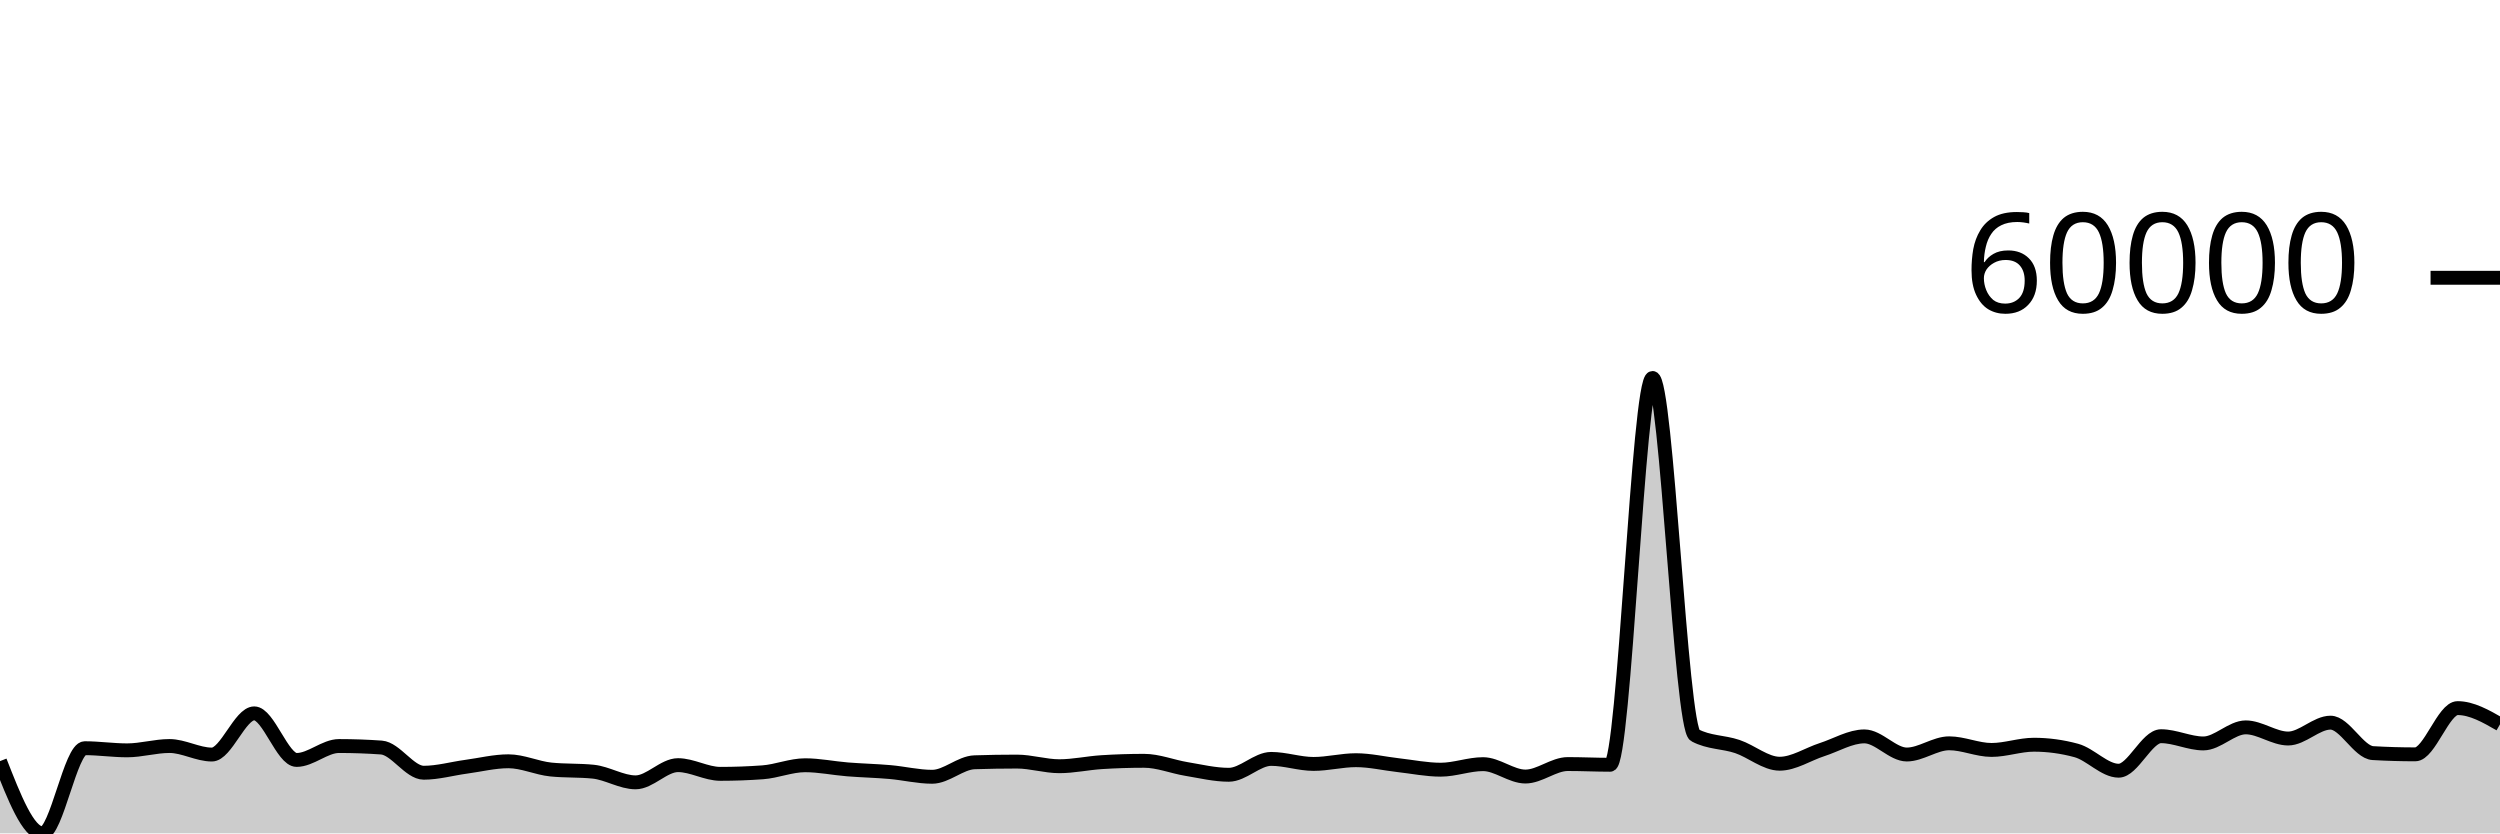
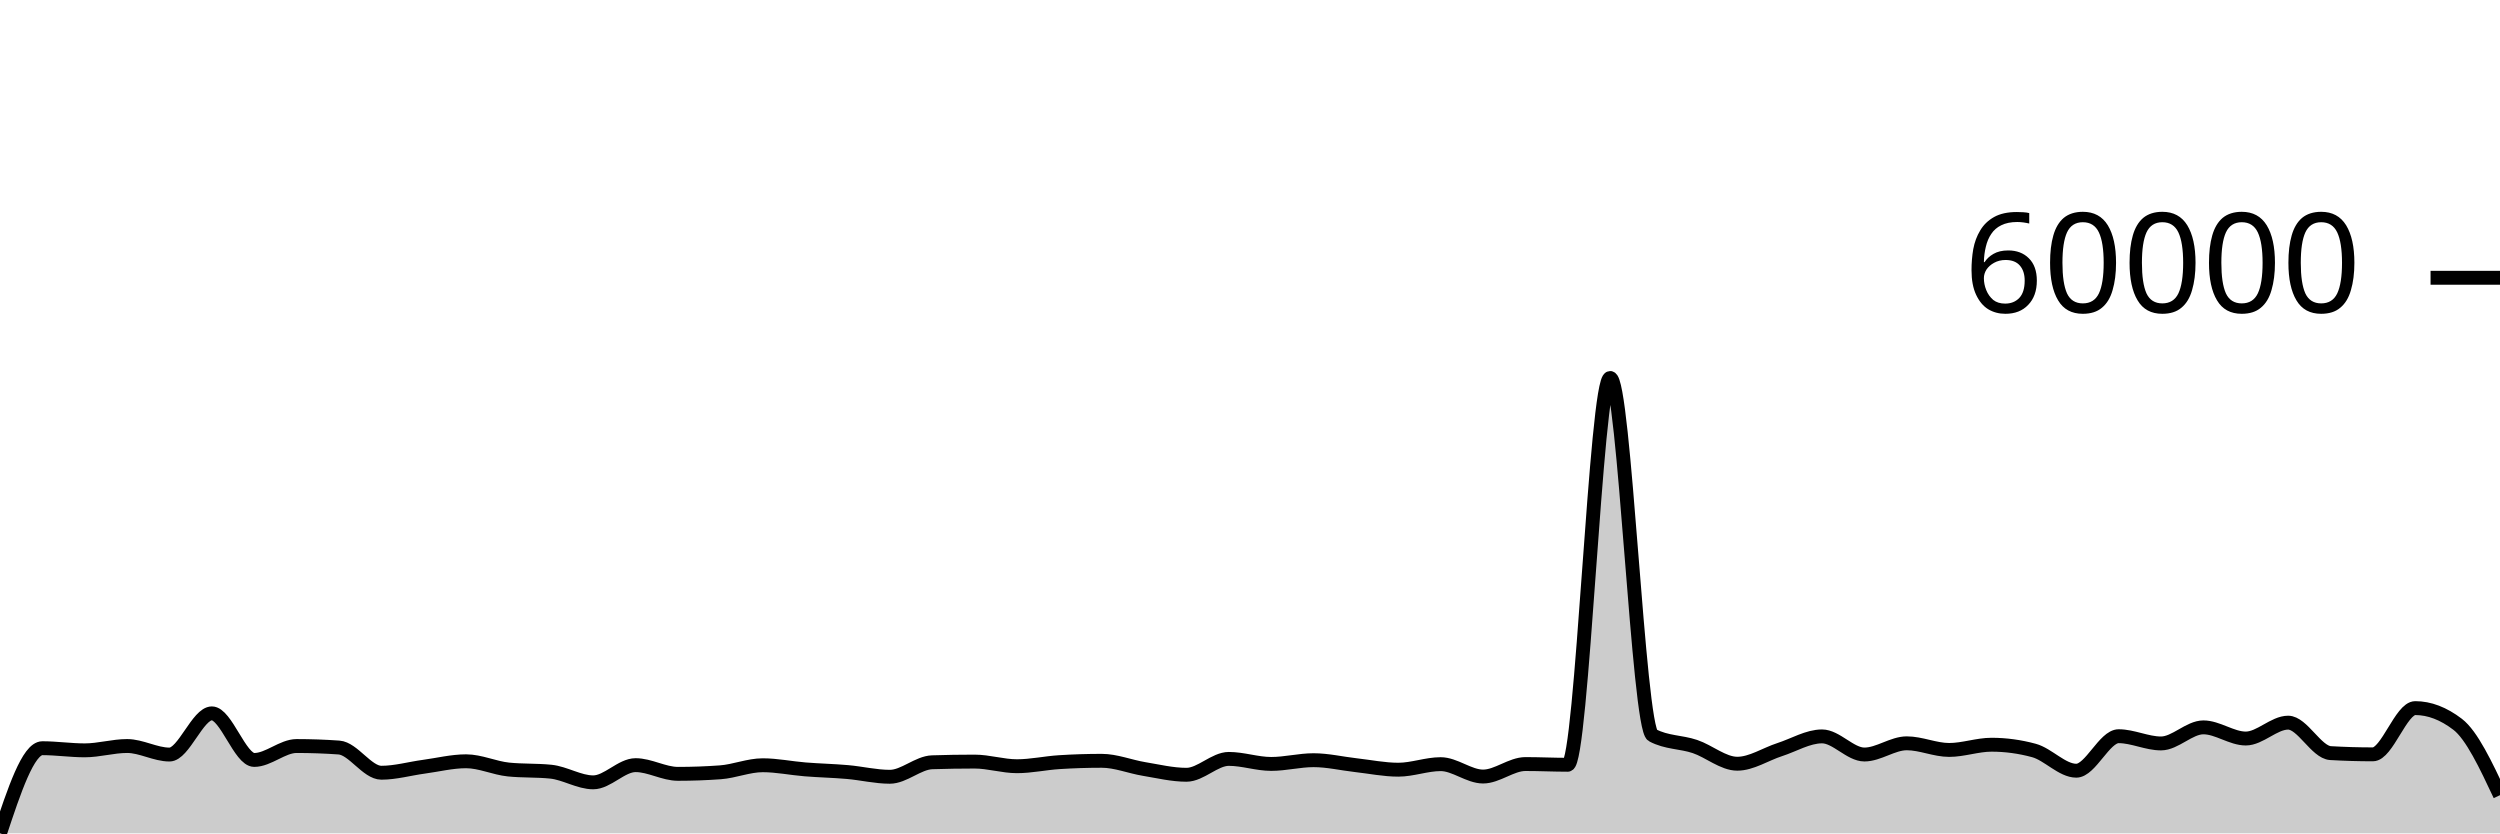
<svg xmlns="http://www.w3.org/2000/svg" viewBox="0 0 180 60">
  <g transform="translate(0,20)">
-     <path class="area" fill="rgba(0, 0, 0, 0.2)" d="M0,34.801C1.017,37.4,2.034,40,3.051,40C4.068,40,5.085,33.871,6.102,33.871C7.119,33.871,8.136,34.025,9.153,34.025C10.169,34.025,11.186,33.713,12.203,33.713C13.22,33.713,14.237,34.328,15.254,34.328C16.271,34.328,17.288,31.362,18.305,31.362C19.322,31.362,20.339,34.716,21.356,34.716C22.373,34.716,23.39,33.714,24.407,33.714C25.424,33.714,26.441,33.75,27.458,33.822C28.475,33.895,29.492,35.637,30.508,35.637C31.525,35.637,32.542,35.344,33.559,35.206C34.576,35.069,35.593,34.812,36.61,34.812C37.627,34.812,38.644,35.301,39.661,35.405C40.678,35.509,41.695,35.457,42.712,35.561C43.729,35.665,44.746,36.329,45.763,36.329C46.78,36.329,47.797,35.09,48.814,35.09C49.831,35.09,50.847,35.717,51.864,35.717C52.881,35.717,53.898,35.68,54.915,35.606C55.932,35.532,56.949,35.098,57.966,35.098C58.983,35.098,60,35.313,61.017,35.395C62.034,35.477,63.051,35.498,64.068,35.587C65.085,35.676,66.102,35.928,67.119,35.928C68.136,35.928,69.153,34.917,70.169,34.884C71.186,34.851,72.203,34.834,73.22,34.834C74.237,34.834,75.254,35.168,76.271,35.168C77.288,35.168,78.305,34.939,79.322,34.875C80.339,34.81,81.356,34.778,82.373,34.778C83.39,34.778,84.407,35.199,85.424,35.367C86.441,35.535,87.458,35.784,88.475,35.784C89.492,35.784,90.508,34.641,91.525,34.641C92.542,34.641,93.559,35.003,94.576,35.003C95.593,35.003,96.61,34.734,97.627,34.734C98.644,34.734,99.661,34.979,100.678,35.093C101.695,35.207,102.712,35.418,103.729,35.418C104.746,35.418,105.763,35.019,106.78,35.019C107.797,35.019,108.814,35.911,109.831,35.911C110.847,35.911,111.864,35.012,112.881,35.012C113.898,35.012,114.915,35.063,115.932,35.063C116.949,35.063,117.966,7.213,118.983,7.213C120,7.213,121.017,32.399,122.034,32.939C123.051,33.479,124.068,33.408,125.085,33.749C126.102,34.091,127.119,34.988,128.136,34.988C129.153,34.988,130.169,34.301,131.186,33.973C132.203,33.645,133.22,33.02,134.237,33.02C135.254,33.02,136.271,34.325,137.288,34.325C138.305,34.325,139.322,33.518,140.339,33.518C141.356,33.518,142.373,33.996,143.39,33.996C144.407,33.996,145.424,33.62,146.441,33.62C147.458,33.62,148.475,33.758,149.492,34.034C150.508,34.31,151.525,35.491,152.542,35.491C153.559,35.491,154.576,33.007,155.593,33.007C156.61,33.007,157.627,33.528,158.644,33.528C159.661,33.528,160.678,32.37,161.695,32.37C162.712,32.37,163.729,33.174,164.746,33.174C165.763,33.174,166.78,32.031,167.797,32.031C168.814,32.031,169.831,34.165,170.847,34.224C171.864,34.283,172.881,34.313,173.898,34.313C174.915,34.313,175.932,30.984,176.949,30.984C177.966,30.984,178.983,31.567,180,32.15L180,40C178.983,40,177.966,40,176.949,40C175.932,40,174.915,40,173.898,40C172.881,40,171.864,40,170.847,40C169.831,40,168.814,40,167.797,40C166.78,40,165.763,40,164.746,40C163.729,40,162.712,40,161.695,40C160.678,40,159.661,40,158.644,40C157.627,40,156.61,40,155.593,40C154.576,40,153.559,40,152.542,40C151.525,40,150.508,40,149.492,40C148.475,40,147.458,40,146.441,40C145.424,40,144.407,40,143.39,40C142.373,40,141.356,40,140.339,40C139.322,40,138.305,40,137.288,40C136.271,40,135.254,40,134.237,40C133.22,40,132.203,40,131.186,40C130.169,40,129.153,40,128.136,40C127.119,40,126.102,40,125.085,40C124.068,40,123.051,40,122.034,40C121.017,40,120,40,118.983,40C117.966,40,116.949,40,115.932,40C114.915,40,113.898,40,112.881,40C111.864,40,110.847,40,109.831,40C108.814,40,107.797,40,106.78,40C105.763,40,104.746,40,103.729,40C102.712,40,101.695,40,100.678,40C99.661,40,98.644,40,97.627,40C96.61,40,95.593,40,94.576,40C93.559,40,92.542,40,91.525,40C90.508,40,89.492,40,88.475,40C87.458,40,86.441,40,85.424,40C84.407,40,83.39,40,82.373,40C81.356,40,80.339,40,79.322,40C78.305,40,77.288,40,76.271,40C75.254,40,74.237,40,73.22,40C72.203,40,71.186,40,70.169,40C69.153,40,68.136,40,67.119,40C66.102,40,65.085,40,64.068,40C63.051,40,62.034,40,61.017,40C60,40,58.983,40,57.966,40C56.949,40,55.932,40,54.915,40C53.898,40,52.881,40,51.864,40C50.847,40,49.831,40,48.814,40C47.797,40,46.78,40,45.763,40C44.746,40,43.729,40,42.712,40C41.695,40,40.678,40,39.661,40C38.644,40,37.627,40,36.61,40C35.593,40,34.576,40,33.559,40C32.542,40,31.525,40,30.508,40C29.492,40,28.475,40,27.458,40C26.441,40,25.424,40,24.407,40C23.39,40,22.373,40,21.356,40C20.339,40,19.322,40,18.305,40C17.288,40,16.271,40,15.254,40C14.237,40,13.22,40,12.203,40C11.186,40,10.169,40,9.153,40C8.136,40,7.119,40,6.102,40C5.085,40,4.068,40,3.051,40C2.034,40,1.017,40,0,40Z" />
-     <path class="line" stroke="black" fill="none" d="M0,34.801C1.017,37.4,2.034,40,3.051,40C4.068,40,5.085,33.871,6.102,33.871C7.119,33.871,8.136,34.025,9.153,34.025C10.169,34.025,11.186,33.713,12.203,33.713C13.22,33.713,14.237,34.328,15.254,34.328C16.271,34.328,17.288,31.362,18.305,31.362C19.322,31.362,20.339,34.716,21.356,34.716C22.373,34.716,23.39,33.714,24.407,33.714C25.424,33.714,26.441,33.75,27.458,33.822C28.475,33.895,29.492,35.637,30.508,35.637C31.525,35.637,32.542,35.344,33.559,35.206C34.576,35.069,35.593,34.812,36.61,34.812C37.627,34.812,38.644,35.301,39.661,35.405C40.678,35.509,41.695,35.457,42.712,35.561C43.729,35.665,44.746,36.329,45.763,36.329C46.78,36.329,47.797,35.09,48.814,35.09C49.831,35.09,50.847,35.717,51.864,35.717C52.881,35.717,53.898,35.68,54.915,35.606C55.932,35.532,56.949,35.098,57.966,35.098C58.983,35.098,60,35.313,61.017,35.395C62.034,35.477,63.051,35.498,64.068,35.587C65.085,35.676,66.102,35.928,67.119,35.928C68.136,35.928,69.153,34.917,70.169,34.884C71.186,34.851,72.203,34.834,73.22,34.834C74.237,34.834,75.254,35.168,76.271,35.168C77.288,35.168,78.305,34.939,79.322,34.875C80.339,34.81,81.356,34.778,82.373,34.778C83.39,34.778,84.407,35.199,85.424,35.367C86.441,35.535,87.458,35.784,88.475,35.784C89.492,35.784,90.508,34.641,91.525,34.641C92.542,34.641,93.559,35.003,94.576,35.003C95.593,35.003,96.61,34.734,97.627,34.734C98.644,34.734,99.661,34.979,100.678,35.093C101.695,35.207,102.712,35.418,103.729,35.418C104.746,35.418,105.763,35.019,106.78,35.019C107.797,35.019,108.814,35.911,109.831,35.911C110.847,35.911,111.864,35.012,112.881,35.012C113.898,35.012,114.915,35.063,115.932,35.063C116.949,35.063,117.966,7.213,118.983,7.213C120,7.213,121.017,32.399,122.034,32.939C123.051,33.479,124.068,33.408,125.085,33.749C126.102,34.091,127.119,34.988,128.136,34.988C129.153,34.988,130.169,34.301,131.186,33.973C132.203,33.645,133.22,33.02,134.237,33.02C135.254,33.02,136.271,34.325,137.288,34.325C138.305,34.325,139.322,33.518,140.339,33.518C141.356,33.518,142.373,33.996,143.39,33.996C144.407,33.996,145.424,33.62,146.441,33.62C147.458,33.62,148.475,33.758,149.492,34.034C150.508,34.31,151.525,35.491,152.542,35.491C153.559,35.491,154.576,33.007,155.593,33.007C156.61,33.007,157.627,33.528,158.644,33.528C159.661,33.528,160.678,32.37,161.695,32.37C162.712,32.37,163.729,33.174,164.746,33.174C165.763,33.174,166.78,32.031,167.797,32.031C168.814,32.031,169.831,34.165,170.847,34.224C171.864,34.283,172.881,34.313,173.898,34.313C174.915,34.313,175.932,30.984,176.949,30.984C177.966,30.984,178.983,31.567,180,32.15" />
+     <path class="area" fill="rgba(0, 0, 0, 0.2)" d="M0,40C1.017,36.936,2.034,33.871,3.051,33.871C4.068,33.871,5.085,34.025,6.102,34.025C7.119,34.025,8.136,33.713,9.153,33.713C10.169,33.713,11.186,34.328,12.203,34.328C13.22,34.328,14.237,31.362,15.254,31.362C16.271,31.362,17.288,34.716,18.305,34.716C19.322,34.716,20.339,33.714,21.356,33.714C22.373,33.714,23.39,33.75,24.407,33.822C25.424,33.895,26.441,35.637,27.458,35.637C28.475,35.637,29.492,35.344,30.508,35.206C31.525,35.069,32.542,34.812,33.559,34.812C34.576,34.812,35.593,35.301,36.61,35.405C37.627,35.509,38.644,35.457,39.661,35.561C40.678,35.665,41.695,36.329,42.712,36.329C43.729,36.329,44.746,35.09,45.763,35.09C46.78,35.09,47.797,35.717,48.814,35.717C49.831,35.717,50.847,35.68,51.864,35.606C52.881,35.532,53.898,35.098,54.915,35.098C55.932,35.098,56.949,35.313,57.966,35.395C58.983,35.477,60,35.498,61.017,35.587C62.034,35.676,63.051,35.928,64.068,35.928C65.085,35.928,66.102,34.917,67.119,34.884C68.136,34.851,69.153,34.834,70.169,34.834C71.186,34.834,72.203,35.168,73.22,35.168C74.237,35.168,75.254,34.939,76.271,34.875C77.288,34.81,78.305,34.778,79.322,34.778C80.339,34.778,81.356,35.199,82.373,35.367C83.39,35.535,84.407,35.784,85.424,35.784C86.441,35.784,87.458,34.641,88.475,34.641C89.492,34.641,90.508,35.003,91.525,35.003C92.542,35.003,93.559,34.734,94.576,34.734C95.593,34.734,96.61,34.979,97.627,35.093C98.644,35.207,99.661,35.418,100.678,35.418C101.695,35.418,102.712,35.019,103.729,35.019C104.746,35.019,105.763,35.911,106.78,35.911C107.797,35.911,108.814,35.012,109.831,35.012C110.847,35.012,111.864,35.063,112.881,35.063C113.898,35.063,114.915,7.213,115.932,7.213C116.949,7.213,117.966,32.399,118.983,32.939C120,33.479,121.017,33.408,122.034,33.749C123.051,34.091,124.068,34.988,125.085,34.988C126.102,34.988,127.119,34.301,128.136,33.973C129.153,33.645,130.169,33.02,131.186,33.02C132.203,33.02,133.22,34.325,134.237,34.325C135.254,34.325,136.271,33.518,137.288,33.518C138.305,33.518,139.322,33.996,140.339,33.996C141.356,33.996,142.373,33.62,143.39,33.62C144.407,33.62,145.424,33.758,146.441,34.034C147.458,34.31,148.475,35.491,149.492,35.491C150.508,35.491,151.525,33.007,152.542,33.007C153.559,33.007,154.576,33.528,155.593,33.528C156.61,33.528,157.627,32.37,158.644,32.37C159.661,32.37,160.678,33.174,161.695,33.174C162.712,33.174,163.729,32.031,164.746,32.031C165.763,32.031,166.78,34.165,167.797,34.224C168.814,34.283,169.831,34.313,170.847,34.313C171.864,34.313,172.881,30.984,173.898,30.984C174.915,30.984,175.932,31.373,176.949,32.15C177.966,32.928,178.983,35.09,180,37.252L180,40C178.983,40,177.966,40,176.949,40C175.932,40,174.915,40,173.898,40C172.881,40,171.864,40,170.847,40C169.831,40,168.814,40,167.797,40C166.78,40,165.763,40,164.746,40C163.729,40,162.712,40,161.695,40C160.678,40,159.661,40,158.644,40C157.627,40,156.61,40,155.593,40C154.576,40,153.559,40,152.542,40C151.525,40,150.508,40,149.492,40C148.475,40,147.458,40,146.441,40C145.424,40,144.407,40,143.39,40C142.373,40,141.356,40,140.339,40C139.322,40,138.305,40,137.288,40C136.271,40,135.254,40,134.237,40C133.22,40,132.203,40,131.186,40C130.169,40,129.153,40,128.136,40C127.119,40,126.102,40,125.085,40C124.068,40,123.051,40,122.034,40C121.017,40,120,40,118.983,40C117.966,40,116.949,40,115.932,40C114.915,40,113.898,40,112.881,40C111.864,40,110.847,40,109.831,40C108.814,40,107.797,40,106.78,40C105.763,40,104.746,40,103.729,40C102.712,40,101.695,40,100.678,40C99.661,40,98.644,40,97.627,40C96.61,40,95.593,40,94.576,40C93.559,40,92.542,40,91.525,40C90.508,40,89.492,40,88.475,40C87.458,40,86.441,40,85.424,40C84.407,40,83.39,40,82.373,40C81.356,40,80.339,40,79.322,40C78.305,40,77.288,40,76.271,40C75.254,40,74.237,40,73.22,40C72.203,40,71.186,40,70.169,40C69.153,40,68.136,40,67.119,40C66.102,40,65.085,40,64.068,40C63.051,40,62.034,40,61.017,40C60,40,58.983,40,57.966,40C56.949,40,55.932,40,54.915,40C53.898,40,52.881,40,51.864,40C50.847,40,49.831,40,48.814,40C47.797,40,46.78,40,45.763,40C44.746,40,43.729,40,42.712,40C41.695,40,40.678,40,39.661,40C38.644,40,37.627,40,36.61,40C35.593,40,34.576,40,33.559,40C32.542,40,31.525,40,30.508,40C29.492,40,28.475,40,27.458,40C26.441,40,25.424,40,24.407,40C23.39,40,22.373,40,21.356,40C20.339,40,19.322,40,18.305,40C17.288,40,16.271,40,15.254,40C14.237,40,13.22,40,12.203,40C11.186,40,10.169,40,9.153,40C8.136,40,7.119,40,6.102,40C5.085,40,4.068,40,3.051,40C2.034,40,1.017,40,0,40Z" />
+     <path class="line" stroke="black" fill="none" d="M0,40C1.017,36.936,2.034,33.871,3.051,33.871C4.068,33.871,5.085,34.025,6.102,34.025C7.119,34.025,8.136,33.713,9.153,33.713C10.169,33.713,11.186,34.328,12.203,34.328C13.22,34.328,14.237,31.362,15.254,31.362C16.271,31.362,17.288,34.716,18.305,34.716C19.322,34.716,20.339,33.714,21.356,33.714C22.373,33.714,23.39,33.75,24.407,33.822C25.424,33.895,26.441,35.637,27.458,35.637C28.475,35.637,29.492,35.344,30.508,35.206C31.525,35.069,32.542,34.812,33.559,34.812C34.576,34.812,35.593,35.301,36.61,35.405C37.627,35.509,38.644,35.457,39.661,35.561C40.678,35.665,41.695,36.329,42.712,36.329C43.729,36.329,44.746,35.09,45.763,35.09C46.78,35.09,47.797,35.717,48.814,35.717C49.831,35.717,50.847,35.68,51.864,35.606C52.881,35.532,53.898,35.098,54.915,35.098C55.932,35.098,56.949,35.313,57.966,35.395C58.983,35.477,60,35.498,61.017,35.587C62.034,35.676,63.051,35.928,64.068,35.928C65.085,35.928,66.102,34.917,67.119,34.884C68.136,34.851,69.153,34.834,70.169,34.834C71.186,34.834,72.203,35.168,73.22,35.168C74.237,35.168,75.254,34.939,76.271,34.875C77.288,34.81,78.305,34.778,79.322,34.778C80.339,34.778,81.356,35.199,82.373,35.367C83.39,35.535,84.407,35.784,85.424,35.784C86.441,35.784,87.458,34.641,88.475,34.641C89.492,34.641,90.508,35.003,91.525,35.003C92.542,35.003,93.559,34.734,94.576,34.734C95.593,34.734,96.61,34.979,97.627,35.093C98.644,35.207,99.661,35.418,100.678,35.418C101.695,35.418,102.712,35.019,103.729,35.019C104.746,35.019,105.763,35.911,106.78,35.911C107.797,35.911,108.814,35.012,109.831,35.012C110.847,35.012,111.864,35.063,112.881,35.063C113.898,35.063,114.915,7.213,115.932,7.213C116.949,7.213,117.966,32.399,118.983,32.939C120,33.479,121.017,33.408,122.034,33.749C123.051,34.091,124.068,34.988,125.085,34.988C126.102,34.988,127.119,34.301,128.136,33.973C129.153,33.645,130.169,33.02,131.186,33.02C132.203,33.02,133.22,34.325,134.237,34.325C135.254,34.325,136.271,33.518,137.288,33.518C138.305,33.518,139.322,33.996,140.339,33.996C141.356,33.996,142.373,33.62,143.39,33.62C144.407,33.62,145.424,33.758,146.441,34.034C147.458,34.31,148.475,35.491,149.492,35.491C150.508,35.491,151.525,33.007,152.542,33.007C153.559,33.007,154.576,33.528,155.593,33.528C156.61,33.528,157.627,32.37,158.644,32.37C159.661,32.37,160.678,33.174,161.695,33.174C162.712,33.174,163.729,32.031,164.746,32.031C165.763,32.031,166.78,34.165,167.797,34.224C168.814,34.283,169.831,34.313,170.847,34.313C171.864,34.313,172.881,30.984,173.898,30.984C174.915,30.984,175.932,31.373,176.949,32.15C177.966,32.928,178.983,35.09,180,37.252" />
    <path class="axis-ceiling" stroke-width="1" stroke="black" fill="none" d="M175,0L180,0" />
    <text class="axis-ceiling-label" font-family="sans-serif" text-anchor="end" font-size="10px" x="170" y="2.5">60000</text>
  </g>
</svg>
